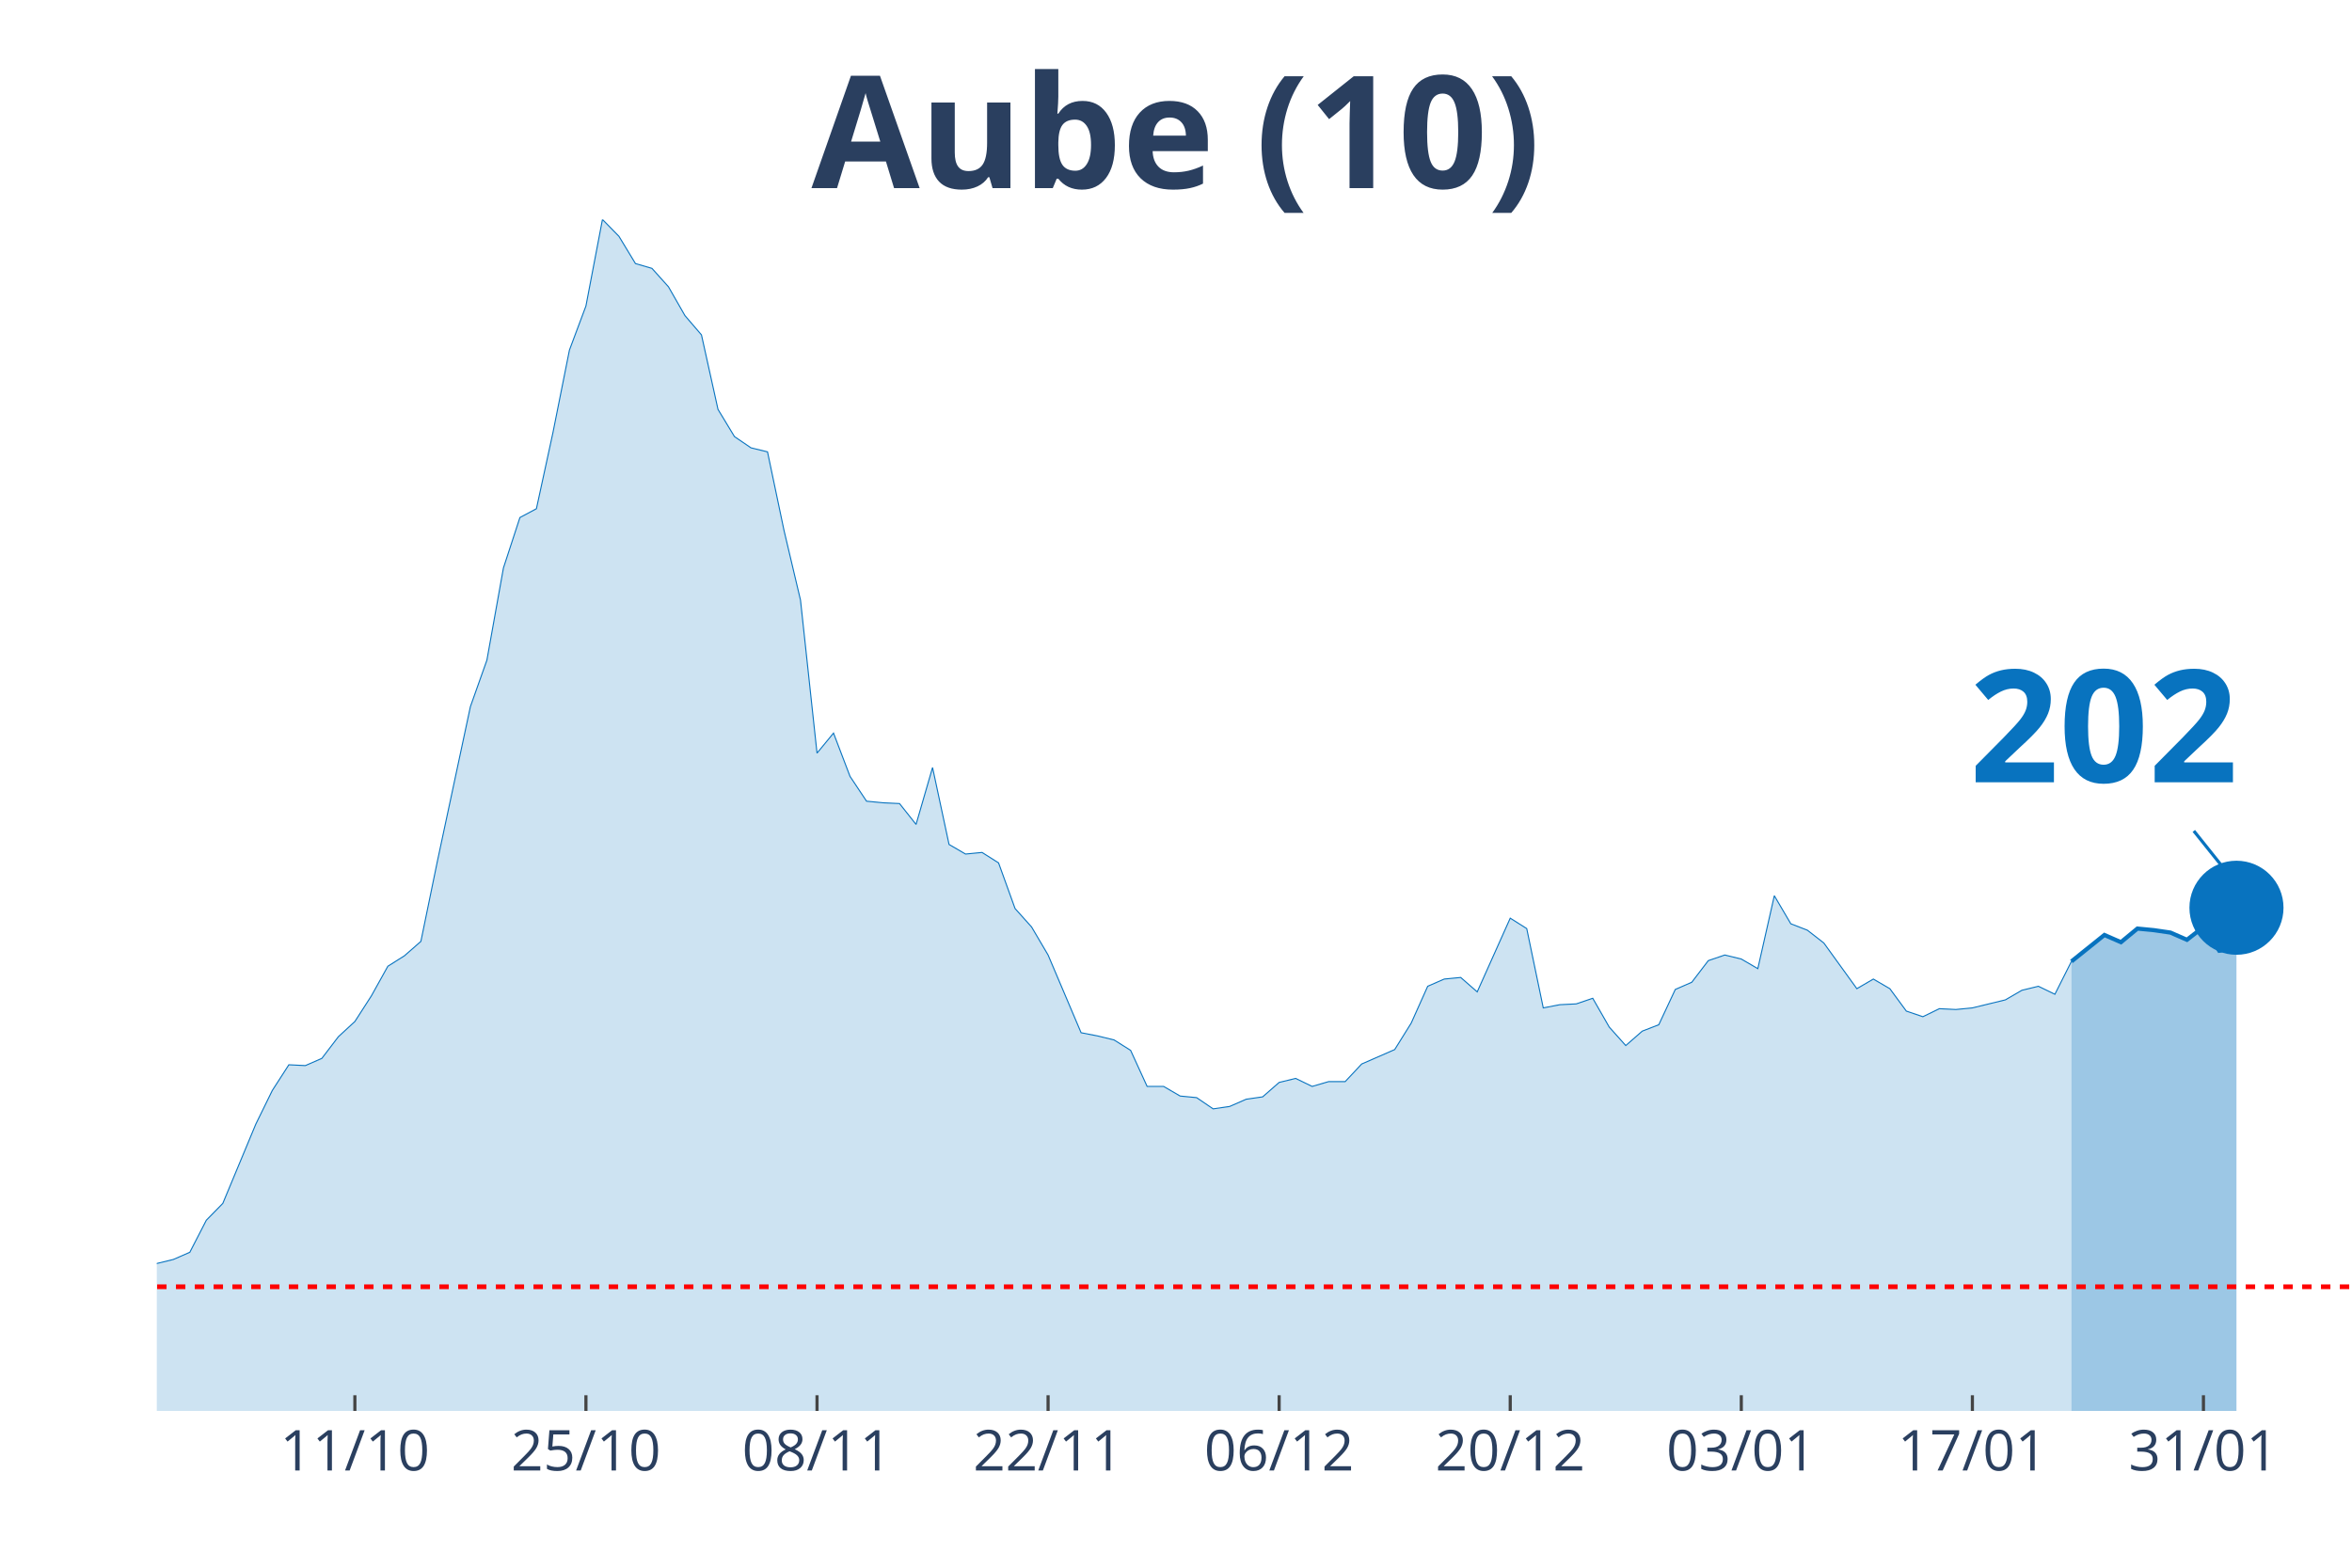
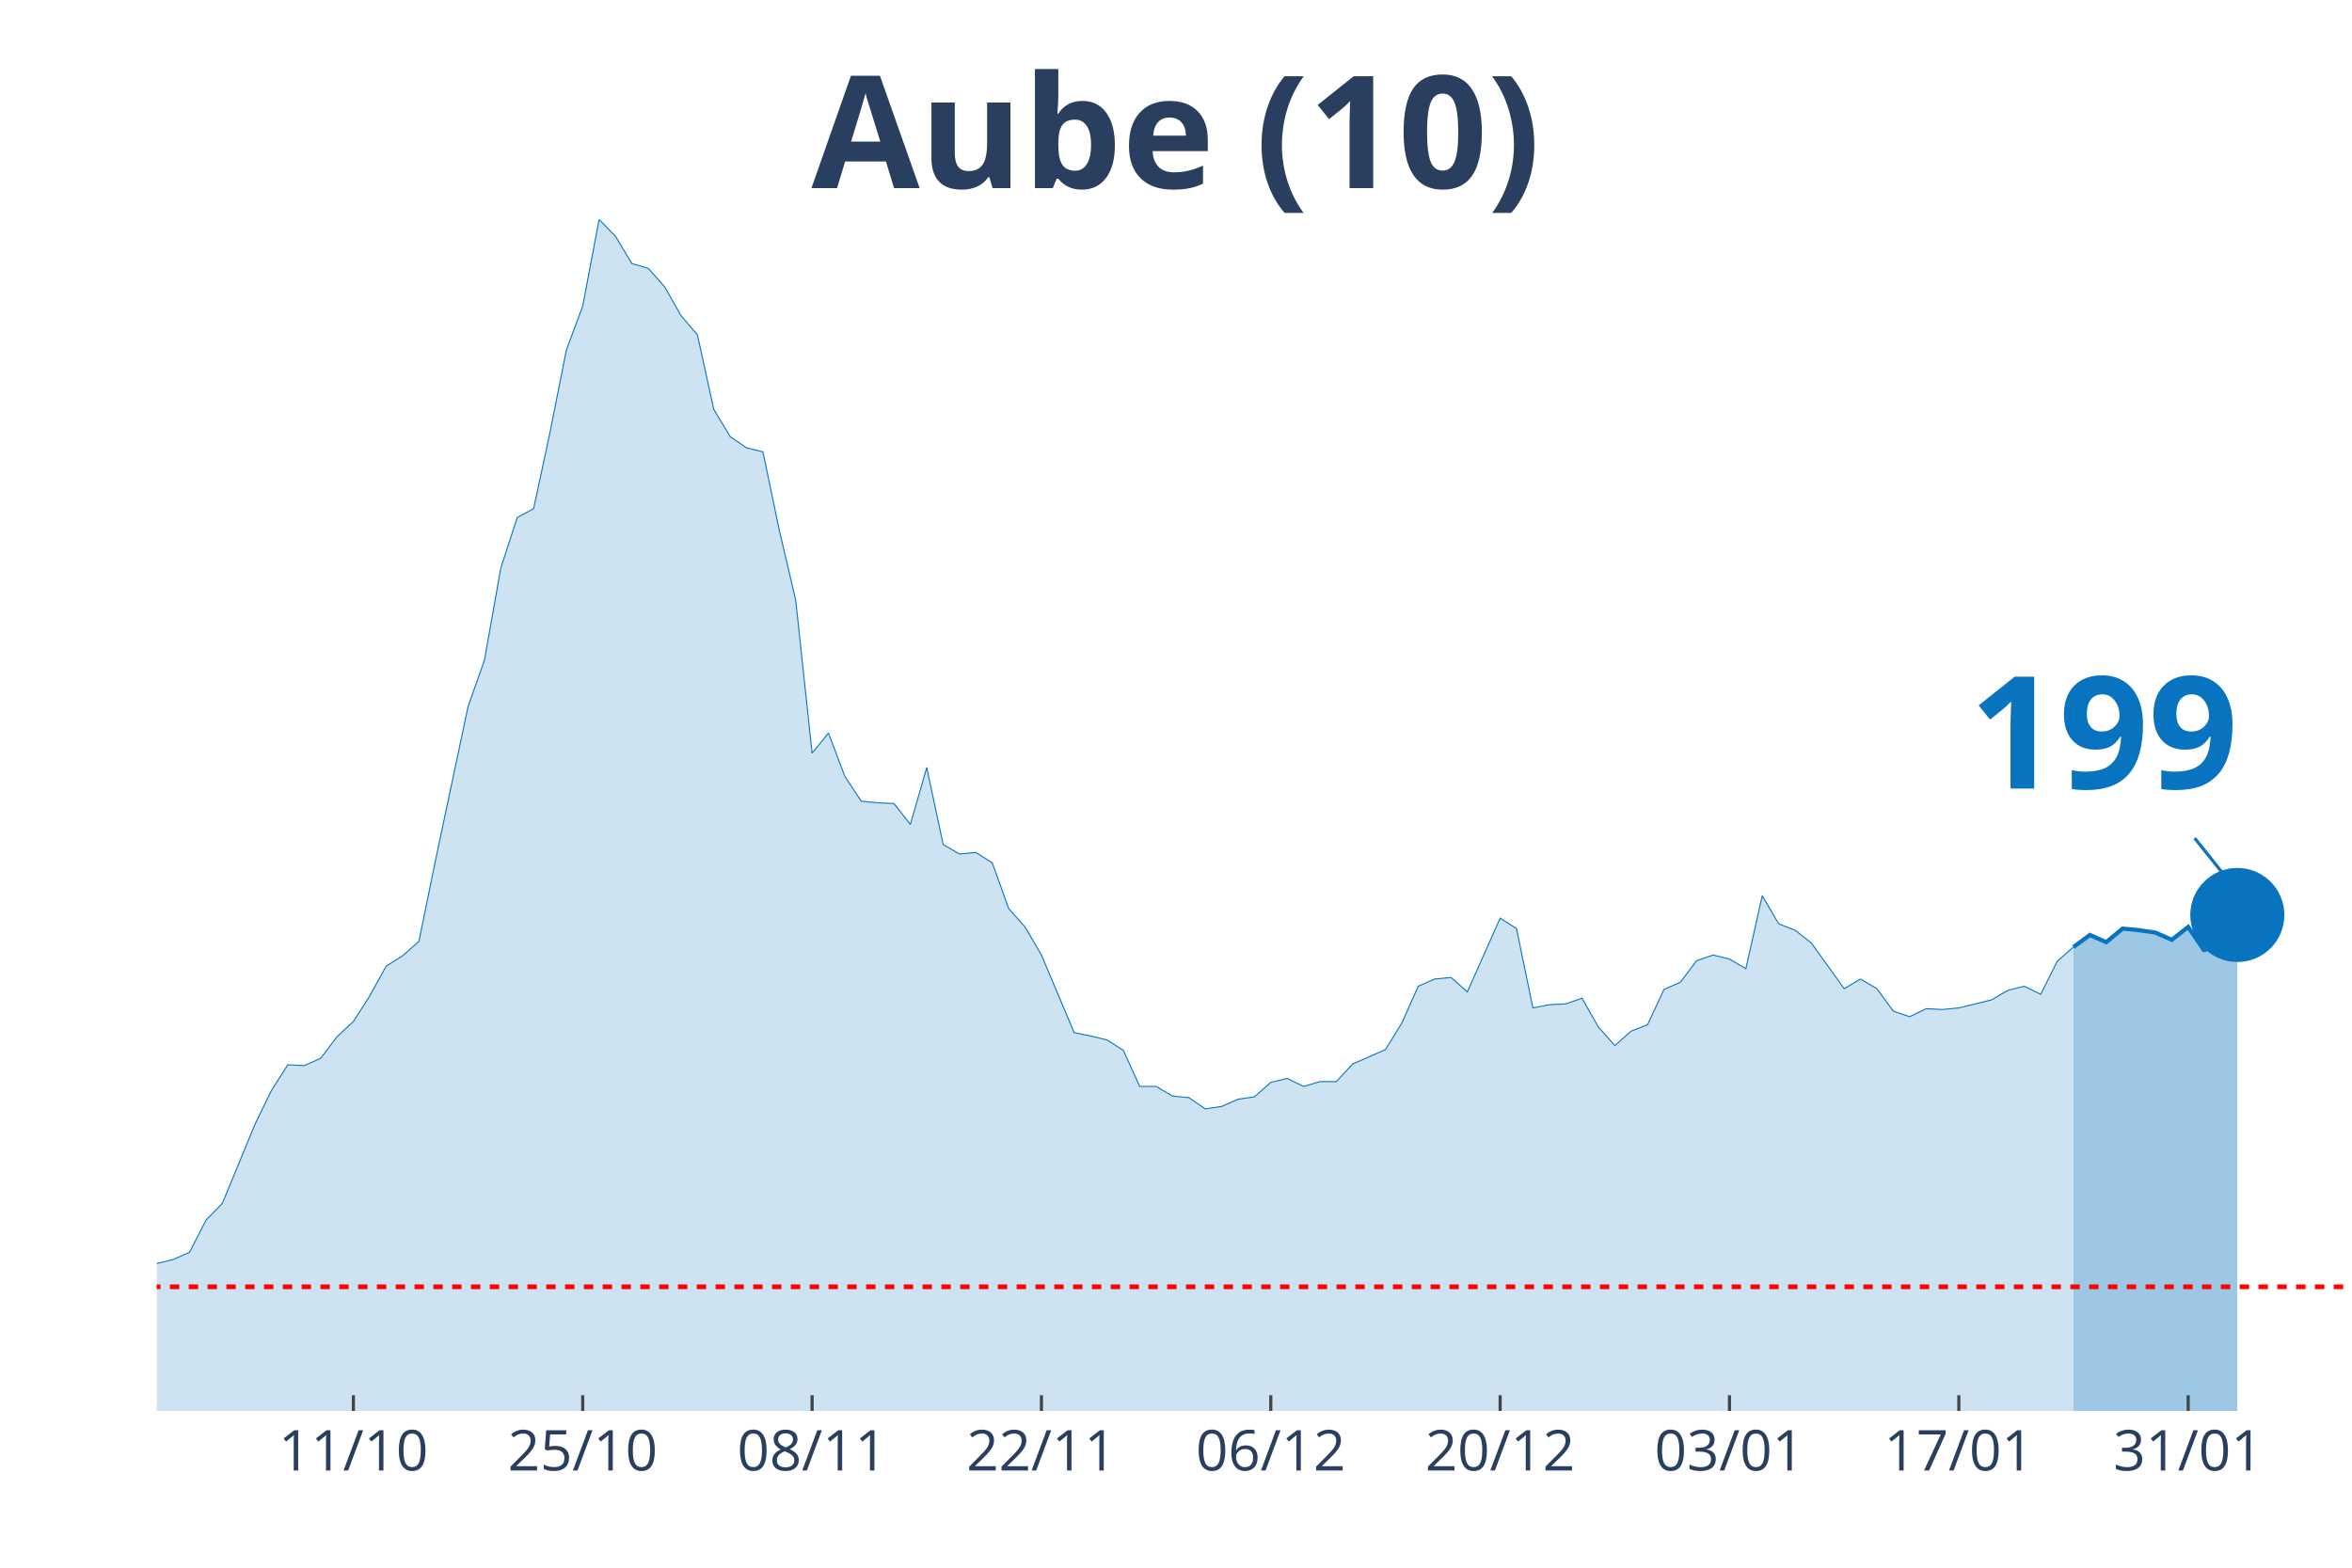
<svg xmlns="http://www.w3.org/2000/svg" class="main-svg" width="1125" height="750" style="" viewBox="0 0 750 500">
  <rect x="0" y="0" width="750" height="500" style="fill: rgb(0, 0, 0); fill-opacity: 0;" />
-   <defs id="defs-a89750">
+   <defs id="defs-d3d489">
    <g class="clips">
-       <clipPath id="clipa89750xyplot" class="plotclip">
+       <clipPath id="clipd3d489xyplot" class="plotclip">
        <rect width="700" height="380" />
      </clipPath>
-       <clipPath class="axesclip" id="clipa89750x">
+       <clipPath class="axesclip" id="clipd3d489x">
        <rect x="50" y="0" width="700" height="500" />
      </clipPath>
-       <clipPath class="axesclip" id="clipa89750y">
+       <clipPath class="axesclip" id="clipd3d489y">
        <rect x="0" y="70" width="750" height="380" />
      </clipPath>
-       <clipPath class="axesclip" id="clipa89750xy">
+       <clipPath class="axesclip" id="clipd3d489xy">
        <rect x="50" y="70" width="700" height="380" />
      </clipPath>
    </g>
    <g class="gradients" />
  </defs>
  <g class="bglayer">
    <rect class="bg" x="50" y="70" width="700" height="380" style="fill: rgb(0, 0, 0); fill-opacity: 0; stroke-width: 0;" />
  </g>
  <g class="layer-below">
    <g class="imagelayer" />
    <g class="shapelayer" />
  </g>
  <g class="cartesianlayer">
    <g class="subplot xy">
      <g class="layer-subplot">
        <g class="shapelayer" />
        <g class="imagelayer" />
      </g>
      <g class="gridlayer">
        <g class="x">
-           <path class="xgrid crisp" transform="translate(113.16,0)" d="M0,70v380" style="stroke: rgb(255, 255, 255); stroke-opacity: 1; stroke-width: 1px;" />
-           <path class="xgrid crisp" transform="translate(186.84,0)" d="M0,70v380" style="stroke: rgb(255, 255, 255); stroke-opacity: 1; stroke-width: 1px;" />
-           <path class="xgrid crisp" transform="translate(260.53,0)" d="M0,70v380" style="stroke: rgb(255, 255, 255); stroke-opacity: 1; stroke-width: 1px;" />
-           <path class="xgrid crisp" transform="translate(334.21,0)" d="M0,70v380" style="stroke: rgb(255, 255, 255); stroke-opacity: 1; stroke-width: 1px;" />
-           <path class="xgrid crisp" transform="translate(407.89,0)" d="M0,70v380" style="stroke: rgb(255, 255, 255); stroke-opacity: 1; stroke-width: 1px;" />
-           <path class="xgrid crisp" transform="translate(481.58,0)" d="M0,70v380" style="stroke: rgb(255, 255, 255); stroke-opacity: 1; stroke-width: 1px;" />
-           <path class="xgrid crisp" transform="translate(555.26,0)" d="M0,70v380" style="stroke: rgb(255, 255, 255); stroke-opacity: 1; stroke-width: 1px;" />
-           <path class="xgrid crisp" transform="translate(628.95,0)" d="M0,70v380" style="stroke: rgb(255, 255, 255); stroke-opacity: 1; stroke-width: 1px;" />
-           <path class="xgrid crisp" transform="translate(702.63,0)" d="M0,70v380" style="stroke: rgb(255, 255, 255); stroke-opacity: 1; stroke-width: 1px;" />
+           <path class="xgrid crisp" transform="translate(112.69,0)" d="M0,70v380" style="stroke: rgb(255, 255, 255); stroke-opacity: 1; stroke-width: 1px;" />
+           <path class="xgrid crisp" transform="translate(185.82,0)" d="M0,70v380" style="stroke: rgb(255, 255, 255); stroke-opacity: 1; stroke-width: 1px;" />
+           <path class="xgrid crisp" transform="translate(258.96,0)" d="M0,70v380" style="stroke: rgb(255, 255, 255); stroke-opacity: 1; stroke-width: 1px;" />
+           <path class="xgrid crisp" transform="translate(332.09,0)" d="M0,70v380" style="stroke: rgb(255, 255, 255); stroke-opacity: 1; stroke-width: 1px;" />
+           <path class="xgrid crisp" transform="translate(405.22,0)" d="M0,70v380" style="stroke: rgb(255, 255, 255); stroke-opacity: 1; stroke-width: 1px;" />
+           <path class="xgrid crisp" transform="translate(478.36,0)" d="M0,70v380" style="stroke: rgb(255, 255, 255); stroke-opacity: 1; stroke-width: 1px;" />
+           <path class="xgrid crisp" transform="translate(551.49,0)" d="M0,70v380" style="stroke: rgb(255, 255, 255); stroke-opacity: 1; stroke-width: 1px;" />
+           <path class="xgrid crisp" transform="translate(624.63,0)" d="M0,70v380" style="stroke: rgb(255, 255, 255); stroke-opacity: 1; stroke-width: 1px;" />
+           <path class="xgrid crisp" transform="translate(697.76,0)" d="M0,70v380" style="stroke: rgb(255, 255, 255); stroke-opacity: 1; stroke-width: 1px;" />
        </g>
        <g class="y" />
      </g>
      <g class="zerolinelayer" />
      <path class="xlines-below" />
      <path class="ylines-below" />
      <g class="overlines-below" />
      <g class="xaxislayer-below" />
      <g class="yaxislayer-below" />
      <g class="overaxes-below" />
-       <g class="plot" transform="translate(50, 70)" clip-path="url('#clipa89750xyplot')">
+       <g class="plot" transform="translate(50, 70)" clip-path="url('#clipd3d489xyplot')">
        <g class="scatterlayer mlayer">
-           <g class="trace scatter tracec2642f" style="stroke-miterlimit: 2;">
+           <g class="trace scatter tracee7cc78" style="stroke-miterlimit: 2;">
            <g class="fills">
              <g>
-                 <path class="js-fill" d="M610.53,380L-715.79,380L-715.79,376.17L-689.47,375.4L-684.21,375.4L-652.63,374.63L-647.37,375.66L-621.05,378.72L-615.79,378.47L-310.53,376.42L-305.26,375.66L-289.47,373.61L-284.21,373.61L-247.37,370.03L-242.11,364.16L-226.32,358.53L-221.05,360.07L-210.53,359.05L-205.26,362.62L-173.68,360.32L-168.42,359.56L-147.37,357.51L-142.11,360.32L-131.58,362.11L-126.32,358.79L-115.79,351.89L-110.53,351.89L-94.74,345.76L-89.47,344.73L-78.95,348.57L-73.68,348.06L-68.42,343.97L-63.16,344.48L-57.89,343.71L-52.63,344.73L-47.37,343.2L-42.11,340.39L-36.84,340.9L-31.58,342.95L-26.32,343.97L-21.05,342.18L-15.79,340.65L-10.53,340.39L-5.26,340.13L0,332.98L5.26,331.7L10.53,329.4L15.79,319.18L21.05,313.81L31.58,288.51L36.84,277.78L42.11,269.6L47.37,269.86L52.63,267.56L57.89,260.66L63.16,255.8L68.42,247.63L73.68,238.17L78.95,234.85L84.21,230.25L89.47,204.69L100,155.37L105.26,140.55L110.53,111.16L115.79,95.06L121.05,92.25L126.32,67.98L131.58,41.65L136.84,27.6L142.11,0L147.37,5.37L152.63,14.06L157.89,15.59L163.16,21.47L168.42,30.67L173.68,36.8L178.95,60.56L184.21,69.25L189.47,72.83L194.74,74.11L200,99.15L205.26,121.39L210.53,170.2L215.79,163.81L221.05,177.61L226.32,185.53L231.58,186.04L236.84,186.29L242.11,192.94L247.37,174.79L252.63,199.33L257.89,202.39L263.16,201.88L268.42,205.21L273.68,219.77L278.95,225.65L284.21,234.59L294.74,259.38L300,260.4L305.26,261.68L310.53,265L315.79,276.5L321.05,276.5L326.32,279.57L331.58,280.08L336.84,283.66L342.11,282.89L347.37,280.59L352.63,279.83L357.89,275.23L363.16,273.95L368.42,276.5L373.68,274.97L378.95,274.97L384.21,269.35L394.74,264.75L400,256.31L405.26,244.56L410.53,242.26L415.79,241.75L421.05,246.35L431.58,222.84L436.84,226.16L442.11,251.46L447.37,250.44L452.63,250.18L457.89,248.39L463.16,257.59L468.42,263.47L473.68,258.87L478.95,256.83L484.21,245.58L489.47,243.28L494.74,236.38L500,234.59L505.26,235.87L510.53,238.94L515.79,215.68L521.05,224.63L526.32,226.67L531.58,230.76L542.11,245.33L547.37,242.26L552.63,245.33L557.89,252.48L563.16,254.27L568.42,251.71L573.68,251.97L578.95,251.46L589.47,248.9L594.74,245.84L600,244.56L605.26,247.11L610.53,236.64" style="fill: rgb(8, 115, 191); fill-opacity: 0.2; stroke-width: 0;" />
+                 <path class="js-fill" d="M611.19,380L-710.45,380L-710.45,376.17L-684.33,375.4L-679.1,375.4L-647.76,374.63L-642.54,375.66L-616.42,378.72L-611.19,378.47L-308.21,376.42L-302.99,375.66L-287.31,373.61L-282.09,373.61L-245.52,370.03L-240.3,364.16L-224.63,358.53L-219.4,360.07L-208.96,359.05L-203.73,362.62L-172.39,360.32L-167.16,359.56L-146.27,357.51L-141.04,360.32L-130.6,362.11L-125.37,358.79L-114.93,351.89L-109.7,351.89L-94.03,345.76L-88.81,344.73L-78.36,348.57L-73.13,348.06L-67.91,343.97L-62.69,344.48L-57.46,343.71L-52.24,344.73L-47.01,343.2L-41.79,340.39L-36.57,340.9L-31.34,342.95L-26.12,343.97L-20.9,342.18L-15.67,340.65L-10.45,340.39L-5.22,340.13L0,332.98L5.22,331.7L10.45,329.4L15.67,319.18L20.9,313.81L31.34,288.51L36.57,277.78L41.79,269.6L47.01,269.86L52.24,267.56L57.46,260.66L62.69,255.8L67.91,247.63L73.13,238.17L78.36,234.85L83.58,230.25L88.81,204.69L99.25,155.37L104.48,140.55L109.7,111.16L114.93,95.06L120.15,92.25L125.37,67.98L130.6,41.65L135.82,27.6L141.04,0L146.27,5.37L151.49,14.06L156.72,15.59L161.94,21.47L167.16,30.67L172.39,36.8L177.61,60.56L182.84,69.25L188.06,72.83L193.28,74.11L198.51,99.15L203.73,121.39L208.96,170.2L214.18,163.81L219.4,177.61L224.63,185.53L229.85,186.04L235.07,186.29L240.3,192.94L245.52,174.79L250.75,199.33L255.97,202.39L261.19,201.88L266.42,205.21L271.64,219.77L276.87,225.65L282.09,234.59L292.54,259.38L297.76,260.4L302.99,261.68L308.21,265L313.43,276.5L318.66,276.5L323.88,279.57L329.1,280.08L334.33,283.66L339.55,282.89L344.78,280.59L350,279.83L355.22,275.23L360.45,273.95L365.67,276.5L370.9,274.97L376.12,274.97L381.34,269.35L391.79,264.75L397.01,256.31L402.24,244.56L407.46,242.26L412.69,241.75L417.91,246.35L428.36,222.84L433.58,226.16L438.81,251.46L444.03,250.44L449.25,250.18L454.48,248.39L459.7,257.59L464.93,263.47L470.15,258.87L475.37,256.83L480.6,245.58L485.82,243.28L491.04,236.38L496.27,234.59L501.49,235.87L506.72,238.94L511.94,215.68L517.16,224.63L522.39,226.67L527.61,230.76L538.06,245.33L543.28,242.26L548.51,245.33L553.73,252.48L558.96,254.27L564.18,251.71L569.4,251.97L574.63,251.46L585.07,248.9L590.3,245.84L595.52,244.56L600.75,247.11L605.97,236.64L611.19,232.04" style="fill: rgb(8, 115, 191); fill-opacity: 0.2; stroke-width: 0;" />
              </g>
            </g>
            <g class="errorbars" />
            <g class="lines">
-               <path class="js-line" d="M-715.79,376.17L-689.47,375.4L-684.21,375.4L-652.63,374.63L-647.37,375.66L-621.05,378.72L-615.79,378.47L-310.53,376.42L-305.26,375.66L-289.47,373.61L-284.21,373.61L-247.37,370.03L-242.11,364.16L-226.32,358.53L-221.05,360.07L-210.53,359.05L-205.26,362.62L-173.68,360.32L-168.42,359.56L-147.37,357.51L-142.11,360.32L-131.58,362.11L-126.32,358.79L-115.79,351.89L-110.53,351.89L-94.74,345.76L-89.47,344.73L-78.95,348.57L-73.68,348.06L-68.42,343.97L-63.16,344.48L-57.89,343.71L-52.63,344.73L-47.37,343.2L-42.11,340.39L-36.84,340.9L-31.58,342.95L-26.32,343.97L-21.05,342.18L-15.79,340.65L-10.53,340.39L-5.26,340.13L0,332.98L5.26,331.7L10.53,329.4L15.79,319.18L21.05,313.81L31.58,288.51L36.84,277.78L42.11,269.6L47.37,269.86L52.63,267.56L57.89,260.66L63.16,255.8L68.42,247.63L73.68,238.17L78.95,234.85L84.21,230.25L89.47,204.69L100,155.37L105.26,140.55L110.53,111.16L115.79,95.06L121.05,92.25L126.32,67.98L131.58,41.65L136.84,27.6L142.11,0L147.37,5.37L152.63,14.06L157.89,15.59L163.16,21.47L168.42,30.67L173.68,36.8L178.95,60.56L184.21,69.25L189.47,72.83L194.74,74.11L200,99.15L205.26,121.39L210.53,170.2L215.79,163.81L221.05,177.61L226.32,185.53L231.58,186.04L236.84,186.29L242.11,192.94L247.37,174.79L252.63,199.33L257.89,202.39L263.16,201.88L268.42,205.21L273.68,219.77L278.95,225.65L284.21,234.59L294.74,259.38L300,260.4L305.26,261.68L310.53,265L315.79,276.5L321.05,276.5L326.32,279.57L331.58,280.08L336.84,283.66L342.11,282.89L347.37,280.59L352.63,279.83L357.89,275.23L363.16,273.95L368.42,276.5L373.68,274.97L378.95,274.97L384.21,269.35L394.74,264.75L400,256.31L405.26,244.56L410.53,242.26L415.79,241.75L421.05,246.35L431.58,222.84L436.84,226.16L442.11,251.46L447.37,250.44L452.63,250.18L457.89,248.39L463.16,257.59L468.42,263.47L473.68,258.87L478.95,256.83L484.21,245.58L489.47,243.28L494.74,236.38L500,234.59L505.26,235.87L510.53,238.94L515.79,215.68L521.05,224.63L526.32,226.67L531.58,230.76L542.11,245.33L547.37,242.26L552.63,245.33L557.89,252.48L563.16,254.27L568.42,251.71L573.68,251.97L578.95,251.46L589.47,248.9L594.74,245.84L600,244.56L605.26,247.11L610.53,236.64" style="vector-effect: non-scaling-stroke; fill: none; stroke: rgb(8, 115, 191); stroke-opacity: 1; stroke-width: 0.5px; opacity: 1;" />
+               <path class="js-line" d="M-710.45,376.17L-684.33,375.4L-679.1,375.4L-647.76,374.63L-642.54,375.66L-616.42,378.72L-611.19,378.47L-308.21,376.42L-302.99,375.66L-287.31,373.61L-282.09,373.61L-245.52,370.03L-240.3,364.16L-224.63,358.53L-219.4,360.07L-208.96,359.05L-203.73,362.62L-172.39,360.32L-167.16,359.56L-146.27,357.51L-141.04,360.32L-130.6,362.11L-125.37,358.79L-114.93,351.89L-109.7,351.89L-94.03,345.76L-88.81,344.73L-78.36,348.57L-73.13,348.06L-67.91,343.97L-62.69,344.48L-57.46,343.71L-52.24,344.73L-47.01,343.2L-41.79,340.39L-36.57,340.9L-31.34,342.95L-26.12,343.97L-20.9,342.18L-15.67,340.65L-10.45,340.39L-5.22,340.13L0,332.98L5.22,331.7L10.45,329.4L15.67,319.18L20.9,313.81L31.34,288.51L36.57,277.78L41.79,269.6L47.01,269.86L52.24,267.56L57.46,260.66L62.69,255.8L67.91,247.63L73.13,238.17L78.36,234.85L83.58,230.25L88.81,204.69L99.25,155.37L104.48,140.55L109.7,111.16L114.93,95.06L120.15,92.25L125.37,67.98L130.6,41.65L135.82,27.6L141.04,0L146.27,5.37L151.49,14.06L156.72,15.59L161.94,21.47L167.16,30.67L172.39,36.8L177.61,60.56L182.84,69.25L188.06,72.83L193.28,74.11L198.51,99.15L203.73,121.39L208.96,170.2L214.18,163.81L219.4,177.61L224.63,185.53L229.85,186.04L235.07,186.29L240.3,192.94L245.52,174.79L250.75,199.33L255.97,202.39L261.19,201.88L266.42,205.21L271.64,219.77L276.87,225.65L282.09,234.59L292.54,259.38L297.76,260.4L302.99,261.68L308.21,265L313.43,276.5L318.66,276.5L323.88,279.57L329.1,280.08L334.33,283.66L339.55,282.89L344.78,280.59L350,279.83L355.22,275.23L360.45,273.95L365.67,276.5L370.9,274.97L376.12,274.97L381.34,269.35L391.79,264.75L397.01,256.31L402.24,244.56L407.46,242.26L412.69,241.75L417.91,246.35L428.36,222.84L433.58,226.16L438.81,251.46L444.03,250.44L449.25,250.18L454.48,248.39L459.7,257.59L464.93,263.47L470.15,258.87L475.37,256.83L480.6,245.58L485.82,243.28L491.04,236.38L496.27,234.59L501.49,235.87L506.72,238.94L511.94,215.68L517.16,224.63L522.39,226.67L527.61,230.76L538.06,245.33L543.28,242.26L548.51,245.33L553.73,252.48L558.96,254.27L564.18,251.71L569.4,251.97L574.63,251.46L585.07,248.9L590.3,245.84L595.52,244.56L600.75,247.11L605.97,236.64L611.19,232.04" style="vector-effect: non-scaling-stroke; fill: none; stroke: rgb(8, 115, 191); stroke-opacity: 1; stroke-width: 0.5px; opacity: 1;" />
            </g>
            <g class="points" />
            <g class="text" />
          </g>
-           <g class="trace scatter trace1476c7" style="stroke-miterlimit: 2;">
+           <g class="trace scatter tracecbfb77" style="stroke-miterlimit: 2;">
            <g class="fills">
              <g>
-                 <path class="js-fill" d="M663.16,380L610.53,380L610.53,236.64L621.05,228.2L626.32,230.5L631.58,226.16L636.84,226.67L642.11,227.44L647.37,229.74L652.63,225.65L657.89,233.57L663.16,219.52" style="fill: rgb(8, 115, 191); fill-opacity: 0.4; stroke-width: 0;" />
+                 <path class="js-fill" d="M663.43,380L611.19,380L611.19,232.04L616.42,228.2L621.64,230.5L626.87,226.16L632.09,226.67L637.31,227.44L642.54,229.74L647.76,225.65L652.99,233.32L658.21,219L663.43,221.82" style="fill: rgb(8, 115, 191); fill-opacity: 0.4; stroke-width: 0;" />
              </g>
            </g>
            <g class="errorbars" />
            <g class="lines">
-               <path class="js-line" d="M610.53,236.64L621.05,228.2L626.32,230.5L631.58,226.16L636.84,226.67L642.11,227.44L647.37,229.74L652.63,225.65L657.89,233.57L663.16,219.52" style="vector-effect: non-scaling-stroke; fill: none; stroke: rgb(8, 115, 191); stroke-opacity: 1; stroke-width: 2px; opacity: 1;" />
+               <path class="js-line" d="M611.19,232.04L616.42,228.2L621.64,230.5L626.87,226.16L632.09,226.67L637.31,227.44L642.54,229.74L647.76,225.65L652.99,233.32L658.21,219L663.43,221.82" style="vector-effect: non-scaling-stroke; fill: none; stroke: rgb(8, 115, 191); stroke-opacity: 1; stroke-width: 2px; opacity: 1;" />
            </g>
            <g class="points" />
            <g class="text" />
          </g>
-           <g class="trace scatter trace446ad4" style="stroke-miterlimit: 2; opacity: 1;">
+           <g class="trace scatter tracee4c940" style="stroke-miterlimit: 2; opacity: 1;">
            <g class="fills" />
            <g class="errorbars" />
            <g class="lines" />
            <g class="points">
-               <path class="point" transform="translate(663.16,219.52)" d="M15,0A15,15 0 1,1 0,-15A15,15 0 0,1 15,0Z" style="opacity: 1; stroke-width: 0px; fill: rgb(8, 115, 191); fill-opacity: 1;" />
+               <path class="point" transform="translate(663.43,221.82)" d="M15,0A15,15 0 1,1 0,-15A15,15 0 0,1 15,0Z" style="opacity: 1; stroke-width: 0px; fill: rgb(8, 115, 191); fill-opacity: 1;" />
            </g>
            <g class="text" />
          </g>
        </g>
      </g>
      <g class="overplot" />
      <path class="xlines-above crisp" style="fill: none; stroke-width: 1px; stroke: rgb(0, 0, 0); stroke-opacity: 0;" d="" />
      <path class="ylines-above crisp" style="fill: none;" d="M0,0" />
      <g class="overlines-above" />
      <g class="xaxislayer-above">
-         <path class="xtick ticks crisp" d="M0,450v-5" transform="translate(113.16,0)" style="stroke: rgb(68, 68, 68); stroke-opacity: 1; stroke-width: 1px;" />
-         <path class="xtick ticks crisp" d="M0,450v-5" transform="translate(186.84,0)" style="stroke: rgb(68, 68, 68); stroke-opacity: 1; stroke-width: 1px;" />
-         <path class="xtick ticks crisp" d="M0,450v-5" transform="translate(260.53,0)" style="stroke: rgb(68, 68, 68); stroke-opacity: 1; stroke-width: 1px;" />
-         <path class="xtick ticks crisp" d="M0,450v-5" transform="translate(334.21,0)" style="stroke: rgb(68, 68, 68); stroke-opacity: 1; stroke-width: 1px;" />
-         <path class="xtick ticks crisp" d="M0,450v-5" transform="translate(407.89,0)" style="stroke: rgb(68, 68, 68); stroke-opacity: 1; stroke-width: 1px;" />
-         <path class="xtick ticks crisp" d="M0,450v-5" transform="translate(481.58,0)" style="stroke: rgb(68, 68, 68); stroke-opacity: 1; stroke-width: 1px;" />
-         <path class="xtick ticks crisp" d="M0,450v-5" transform="translate(555.26,0)" style="stroke: rgb(68, 68, 68); stroke-opacity: 1; stroke-width: 1px;" />
-         <path class="xtick ticks crisp" d="M0,450v-5" transform="translate(628.95,0)" style="stroke: rgb(68, 68, 68); stroke-opacity: 1; stroke-width: 1px;" />
-         <path class="xtick ticks crisp" d="M0,450v-5" transform="translate(702.63,0)" style="stroke: rgb(68, 68, 68); stroke-opacity: 1; stroke-width: 1px;" />
+         <path class="xtick ticks crisp" d="M0,450v-5" transform="translate(112.69,0)" style="stroke: rgb(68, 68, 68); stroke-opacity: 1; stroke-width: 1px;" />
+         <path class="xtick ticks crisp" d="M0,450v-5" transform="translate(185.82,0)" style="stroke: rgb(68, 68, 68); stroke-opacity: 1; stroke-width: 1px;" />
+         <path class="xtick ticks crisp" d="M0,450v-5" transform="translate(258.96,0)" style="stroke: rgb(68, 68, 68); stroke-opacity: 1; stroke-width: 1px;" />
+         <path class="xtick ticks crisp" d="M0,450v-5" transform="translate(332.09,0)" style="stroke: rgb(68, 68, 68); stroke-opacity: 1; stroke-width: 1px;" />
+         <path class="xtick ticks crisp" d="M0,450v-5" transform="translate(405.22,0)" style="stroke: rgb(68, 68, 68); stroke-opacity: 1; stroke-width: 1px;" />
+         <path class="xtick ticks crisp" d="M0,450v-5" transform="translate(478.36,0)" style="stroke: rgb(68, 68, 68); stroke-opacity: 1; stroke-width: 1px;" />
+         <path class="xtick ticks crisp" d="M0,450v-5" transform="translate(551.49,0)" style="stroke: rgb(68, 68, 68); stroke-opacity: 1; stroke-width: 1px;" />
+         <path class="xtick ticks crisp" d="M0,450v-5" transform="translate(624.63,0)" style="stroke: rgb(68, 68, 68); stroke-opacity: 1; stroke-width: 1px;" />
+         <path class="xtick ticks crisp" d="M0,450v-5" transform="translate(697.76,0)" style="stroke: rgb(68, 68, 68); stroke-opacity: 1; stroke-width: 1px;" />
        <g class="xtick">
-           <text text-anchor="middle" x="0" y="469" transform="translate(113.16,0)" style="font-family: 'Open Sans', verdana, arial, sans-serif; font-size: 18px; fill: rgb(42, 63, 95); fill-opacity: 1; white-space: pre;">11/10</text>
+           <text text-anchor="middle" x="0" y="469" transform="translate(112.69,0)" style="font-family: 'Open Sans', verdana, arial, sans-serif; font-size: 18px; fill: rgb(42, 63, 95); fill-opacity: 1; white-space: pre;">11/10</text>
        </g>
        <g class="xtick">
-           <text text-anchor="middle" x="0" y="469" transform="translate(186.84,0)" style="font-family: 'Open Sans', verdana, arial, sans-serif; font-size: 18px; fill: rgb(42, 63, 95); fill-opacity: 1; white-space: pre;">25/10</text>
+           <text text-anchor="middle" x="0" y="469" transform="translate(185.82,0)" style="font-family: 'Open Sans', verdana, arial, sans-serif; font-size: 18px; fill: rgb(42, 63, 95); fill-opacity: 1; white-space: pre;">25/10</text>
        </g>
        <g class="xtick">
-           <text text-anchor="middle" x="0" y="469" transform="translate(260.53,0)" style="font-family: 'Open Sans', verdana, arial, sans-serif; font-size: 18px; fill: rgb(42, 63, 95); fill-opacity: 1; white-space: pre;">08/11</text>
+           <text text-anchor="middle" x="0" y="469" transform="translate(258.96,0)" style="font-family: 'Open Sans', verdana, arial, sans-serif; font-size: 18px; fill: rgb(42, 63, 95); fill-opacity: 1; white-space: pre;">08/11</text>
        </g>
        <g class="xtick">
-           <text text-anchor="middle" x="0" y="469" transform="translate(334.21,0)" style="font-family: 'Open Sans', verdana, arial, sans-serif; font-size: 18px; fill: rgb(42, 63, 95); fill-opacity: 1; white-space: pre;">22/11</text>
+           <text text-anchor="middle" x="0" y="469" transform="translate(332.09,0)" style="font-family: 'Open Sans', verdana, arial, sans-serif; font-size: 18px; fill: rgb(42, 63, 95); fill-opacity: 1; white-space: pre;">22/11</text>
        </g>
        <g class="xtick">
-           <text text-anchor="middle" x="0" y="469" transform="translate(407.89,0)" style="font-family: 'Open Sans', verdana, arial, sans-serif; font-size: 18px; fill: rgb(42, 63, 95); fill-opacity: 1; white-space: pre;">06/12</text>
+           <text text-anchor="middle" x="0" y="469" transform="translate(405.22,0)" style="font-family: 'Open Sans', verdana, arial, sans-serif; font-size: 18px; fill: rgb(42, 63, 95); fill-opacity: 1; white-space: pre;">06/12</text>
        </g>
        <g class="xtick">
-           <text text-anchor="middle" x="0" y="469" transform="translate(481.58,0)" style="font-family: 'Open Sans', verdana, arial, sans-serif; font-size: 18px; fill: rgb(42, 63, 95); fill-opacity: 1; white-space: pre;">20/12</text>
+           <text text-anchor="middle" x="0" y="469" transform="translate(478.36,0)" style="font-family: 'Open Sans', verdana, arial, sans-serif; font-size: 18px; fill: rgb(42, 63, 95); fill-opacity: 1; white-space: pre;">20/12</text>
        </g>
        <g class="xtick">
-           <text text-anchor="middle" x="0" y="469" transform="translate(555.26,0)" style="font-family: 'Open Sans', verdana, arial, sans-serif; font-size: 18px; fill: rgb(42, 63, 95); fill-opacity: 1; white-space: pre;">03/01</text>
+           <text text-anchor="middle" x="0" y="469" transform="translate(551.49,0)" style="font-family: 'Open Sans', verdana, arial, sans-serif; font-size: 18px; fill: rgb(42, 63, 95); fill-opacity: 1; white-space: pre;">03/01</text>
        </g>
        <g class="xtick">
-           <text text-anchor="middle" x="0" y="469" transform="translate(628.95,0)" style="font-family: 'Open Sans', verdana, arial, sans-serif; font-size: 18px; fill: rgb(42, 63, 95); fill-opacity: 1; white-space: pre;">17/01</text>
+           <text text-anchor="middle" x="0" y="469" transform="translate(624.63,0)" style="font-family: 'Open Sans', verdana, arial, sans-serif; font-size: 18px; fill: rgb(42, 63, 95); fill-opacity: 1; white-space: pre;">17/01</text>
        </g>
        <g class="xtick">
-           <text text-anchor="middle" x="0" y="469" transform="translate(702.63,0)" style="font-family: 'Open Sans', verdana, arial, sans-serif; font-size: 18px; fill: rgb(42, 63, 95); fill-opacity: 1; white-space: pre;">31/01</text>
+           <text text-anchor="middle" x="0" y="469" transform="translate(697.76,0)" style="font-family: 'Open Sans', verdana, arial, sans-serif; font-size: 18px; fill: rgb(42, 63, 95); fill-opacity: 1; white-space: pre;">31/01</text>
        </g>
      </g>
      <g class="yaxislayer-above" />
      <g class="overaxes-above" />
    </g>
  </g>
  <g class="polarlayer" />
  <g class="ternarylayer" />
  <g class="geolayer" />
  <g class="funnelarealayer" />
  <g class="pielayer" />
  <g class="treemaplayer" />
  <g class="sunburstlayer" />
  <g class="glimages" />
-   <defs id="topdefs-a89750">
+   <defs id="topdefs-d3d489">
    <g class="clips" />
  </defs>
  <g class="layer-above">
    <g class="imagelayer" />
    <g class="shapelayer">
-       <path data-index="0" fill-rule="evenodd" d="M-2907.89,410.4L939.47,410.4" clip-path="url('#clipa89750xy')" style="opacity: 1; stroke: rgb(255, 0, 0); stroke-opacity: 1; fill: rgb(0, 0, 0); fill-opacity: 0; stroke-dasharray: 3px, 3px; stroke-width: 1.5px;" />
+       <path data-index="0" fill-rule="evenodd" d="M-2885.82,410.4L932.84,410.4" clip-path="url('#clipd3d489xy')" style="opacity: 1; stroke: rgb(255, 0, 0); stroke-opacity: 1; fill: rgb(0, 0, 0); fill-opacity: 0; stroke-dasharray: 3px, 3px; stroke-width: 1.5px;" />
    </g>
  </g>
  <g class="infolayer">
    <g class="g-gtitle">
      <text class="gtitle" x="375" y="25" text-anchor="middle" dy="0.7em" style="font-family: 'Open Sans', verdana, arial, sans-serif; font-size: 50px; fill: rgb(42, 63, 95); opacity: 1; font-weight: normal; white-space: pre;">
        <tspan style="font-weight:bold">Aube (10)</tspan>
      </text>
    </g>
    <g class="g-xtitle" />
    <g class="annotation" data-index="0" style="opacity: 1;">
-       <g class="annotation-text-g" transform="rotate(0,671.16,229.52)">
-         <g class="cursor-pointer" transform="translate(613, 194)">
+       <g class="annotation-text-g" transform="rotate(0,671.43,231.82)">
+         <g class="cursor-pointer" transform="translate(613, 196)">
          <rect class="bg" x="0.5" y="0.5" width="115" height="71" style="stroke-width: 1px; stroke: rgb(0, 0, 0); stroke-opacity: 0; fill: rgb(255, 255, 255); fill-opacity: 0.6;" />
          <text class="annotation-text" text-anchor="middle" x="57.812" y="55.5" style="font-family: 'Open Sans', verdana, arial, sans-serif; font-size: 50px; fill: rgb(8, 115, 191); fill-opacity: 1; white-space: pre;">
-             <tspan style="font-weight:bold">202 </tspan>
+             <tspan style="font-weight:bold">199 </tspan>
          </text>
        </g>
      </g>
      <g class="annotation-arrow-g" style="opacity: 1;">
-         <path d="M699.56,265.02L711.16,279.52" style="stroke-width: 1px; stroke: rgb(8, 115, 191); stroke-opacity: 1; stroke-dasharray: 0px, 0px, 18.569px, 18.569px;" />
+         <path d="M699.83,267.32L711.43,281.82" style="stroke-width: 1px; stroke: rgb(8, 115, 191); stroke-opacity: 1; stroke-dasharray: 0px, 0px, 18.569px, 18.569px;" />
      </g>
    </g>
  </g>
</svg>
